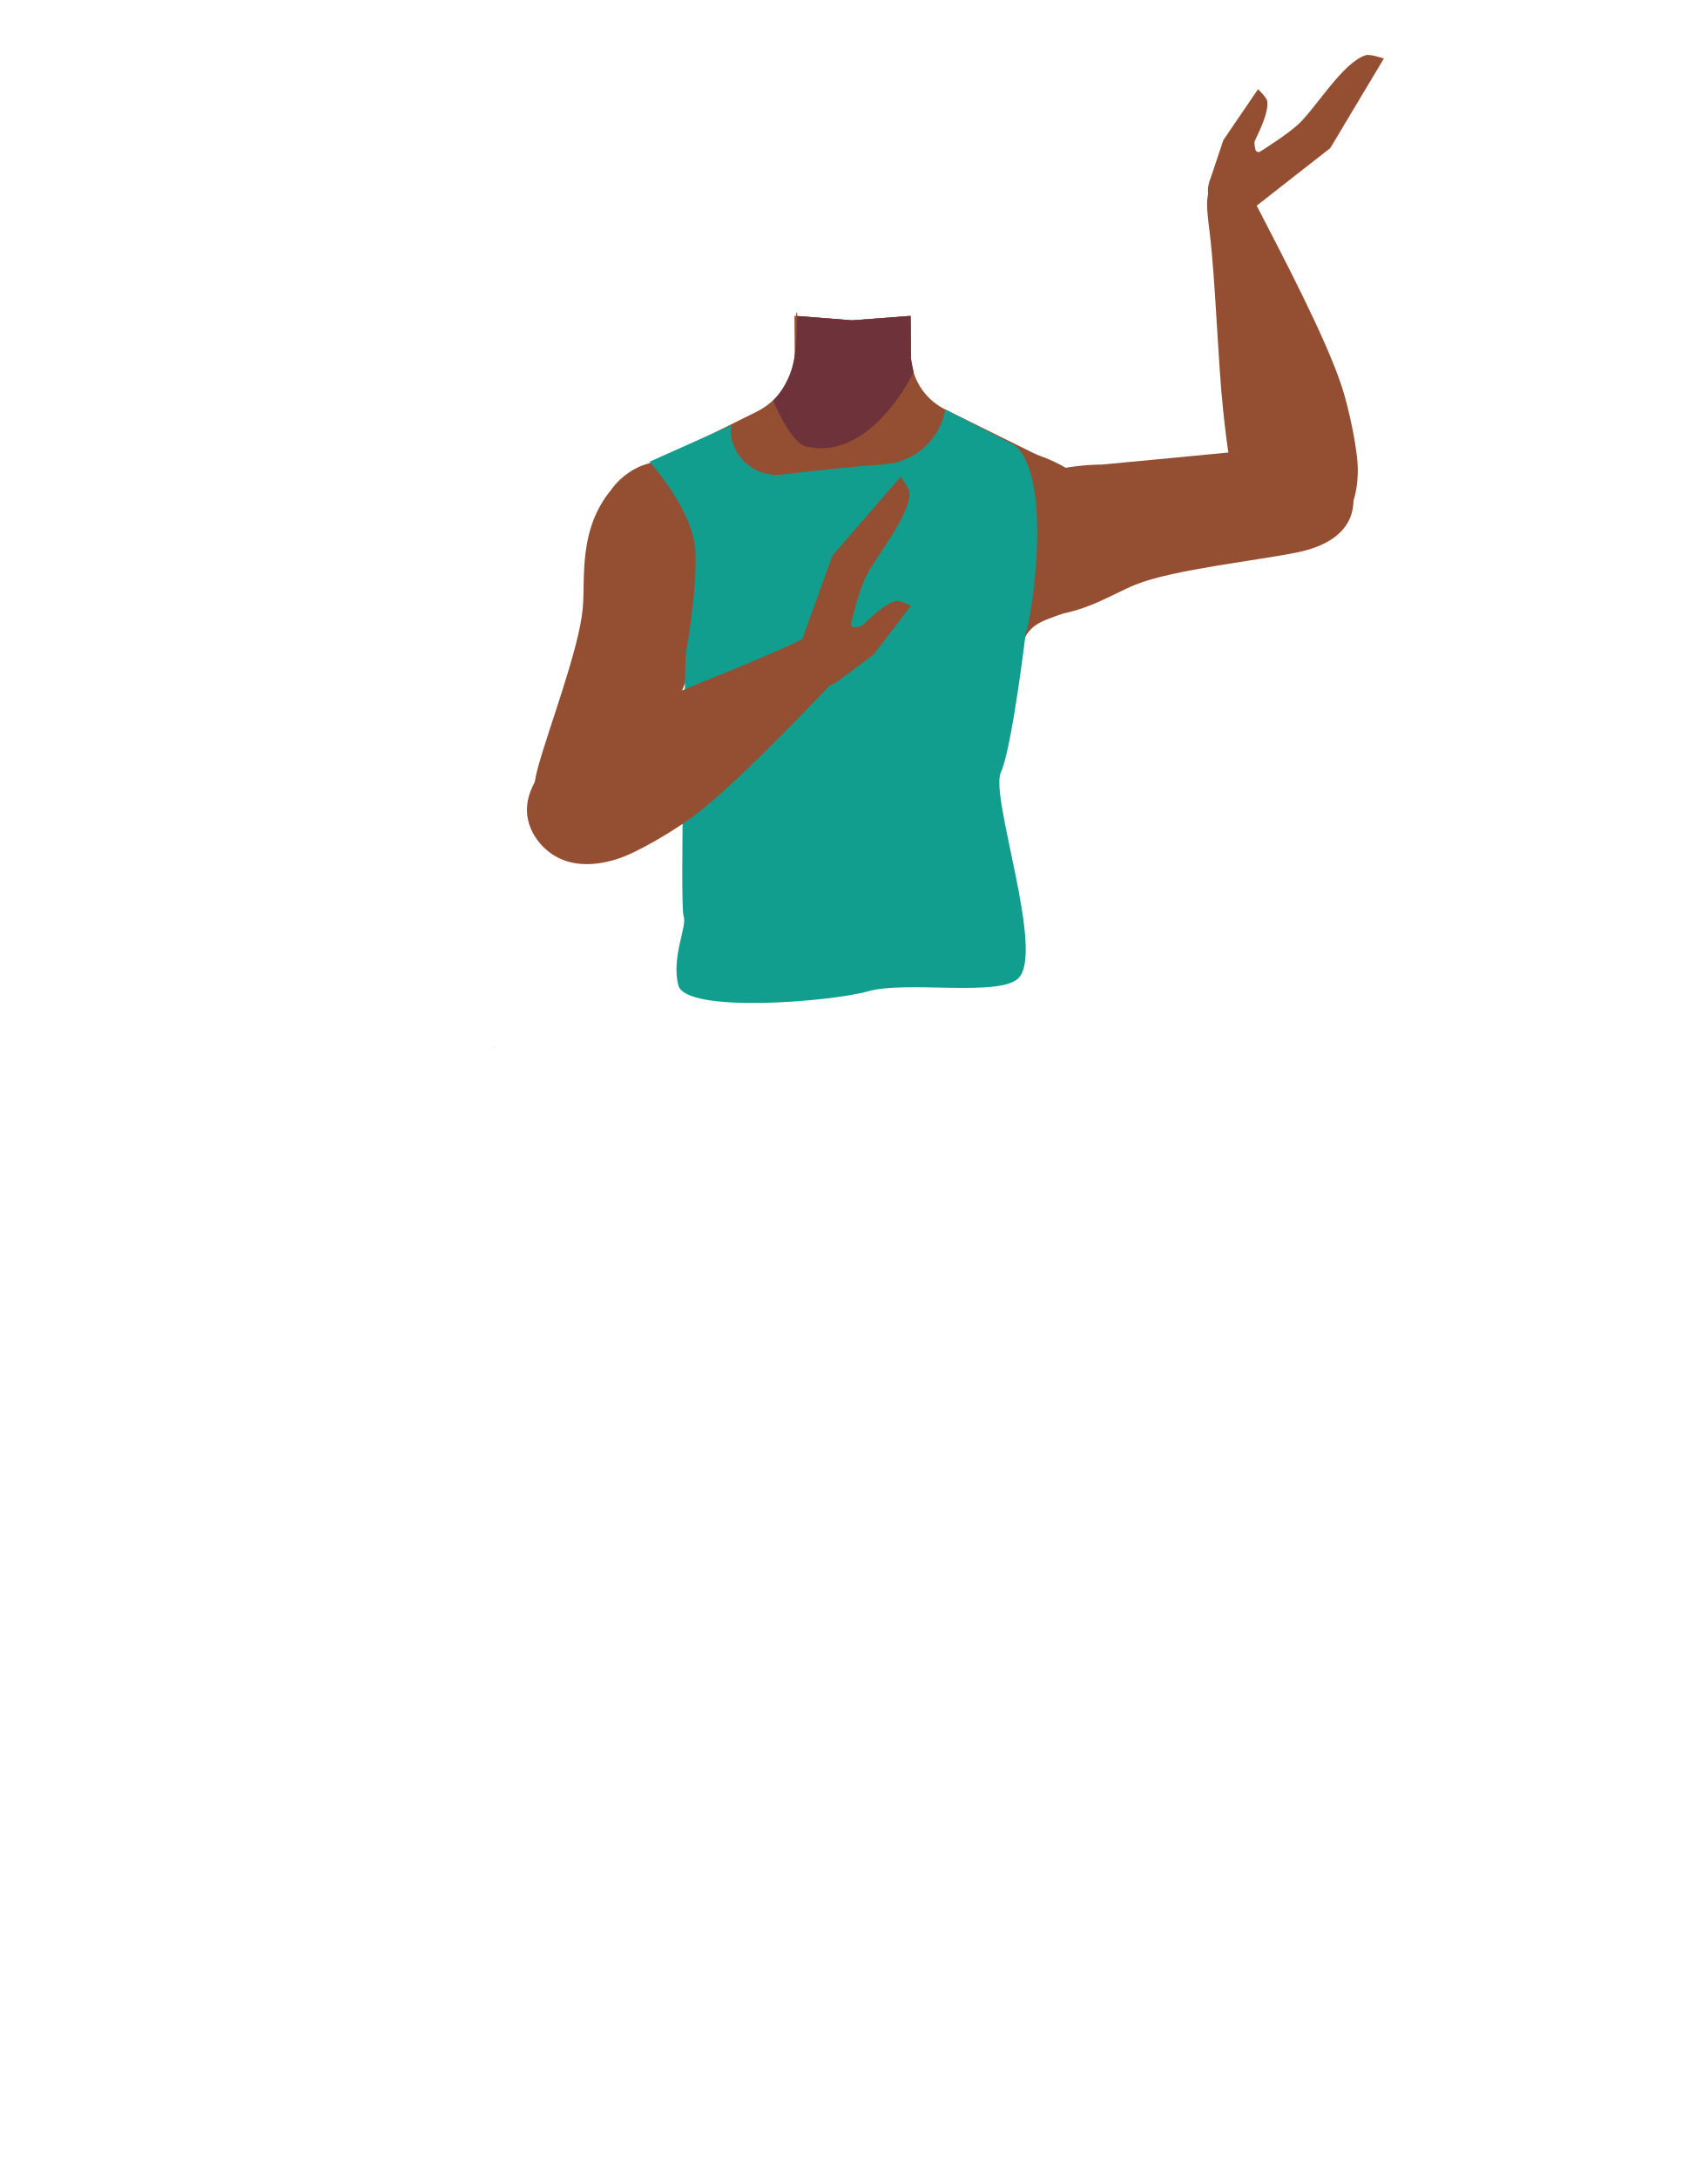
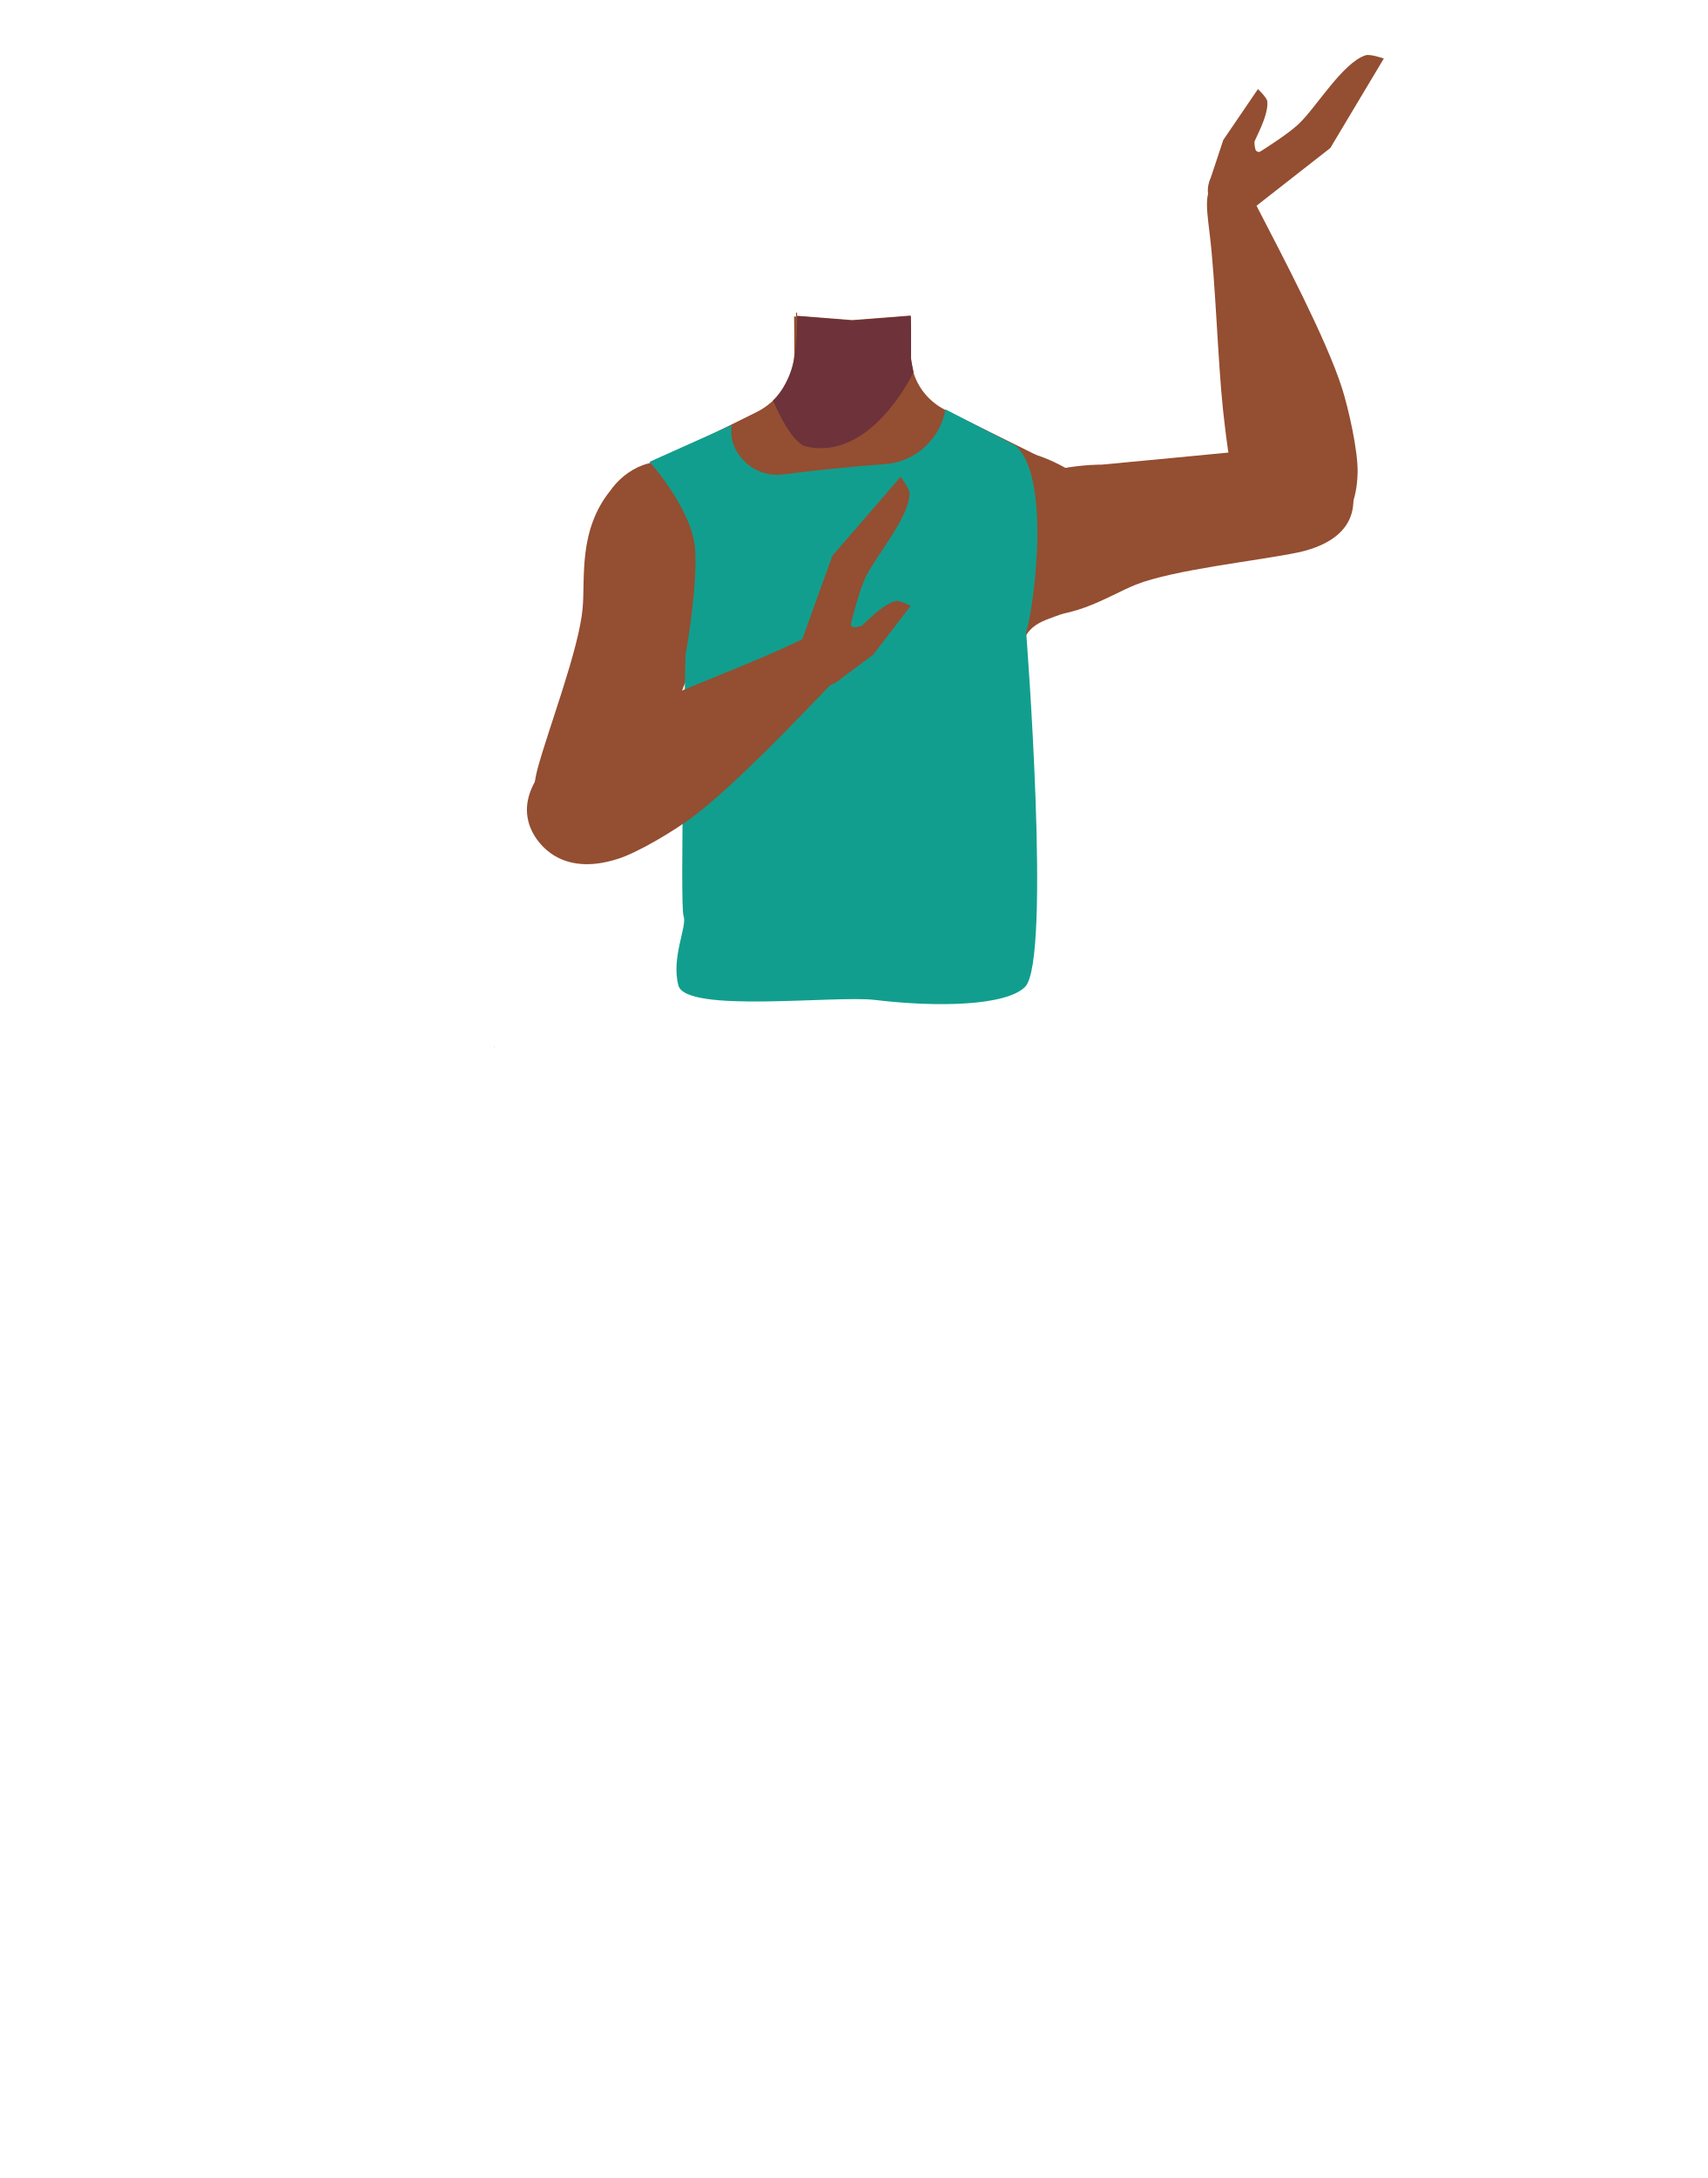
- <svg xmlns="http://www.w3.org/2000/svg" id="Calque_1" data-name="Calque 1" viewBox="0 0 788 1005">
-   <defs>
-     <style>.cls-1{fill:#944e31;}.cls-2{fill:#6d323a;}.cls-3{fill:#a37636;}.cls-4{fill:#129e8e;}</style>
-   </defs>
-   <polygon points="227.96 482.92 228.06 482.88 227.96 482.82 227.96 482.92" />
-   <polygon points="228.06 482.88 228.16 482.92 228.16 482.82 228.06 482.88" />
-   <polygon points="227.96 482.92 228.06 482.88 227.96 482.82 227.96 482.92" />
-   <polygon points="228.06 482.88 228.16 482.92 228.16 482.82 228.06 482.88" />
-   <path class="cls-1" d="M513.55,247.19c-.4,25.7-12,31.86-22.84,35.86h0c-5.34,2-10.48,3.42-14,6.43a16.25,16.25,0,0,0-3.47,4.33c-8.34,14.5-5.75,47.18-13.71,59.67-2.45,3.84-11.36,10.11-15.8,9.09-12.51-2.88-24-30.73-34.77-37.73-6.33-4.12-23.57-3.63-30.19,0C367.5,331,356.48,359.7,344,362.58c-4.44,1-13.35-5.25-15.8-9.09-5.93-9.29-6-29.78-9.1-45.63a65.93,65.93,0,0,0-2.16-8.43c-1.42-4.23-3.31-7.7-5.93-9.94-10.65-9.12-36.25-3.91-36.86-42.3-.27-17.5,15-28.13,25.42-33.35h0l.65-.32a67.22,67.22,0,0,1,8.91-3.65l20.38-10.11h0l19.75-9.8a31.57,31.57,0,0,0,17.29-24.3,30.71,30.71,0,0,0,.25-4.19l-.05-7-.06-8.73.78.06.46,0,25.38,2,26.89-2.05h.07l.07,5.24,0,3.48.08,6.09,0,3.25c0,.33,0,.67,0,1v0c0,.65.09,1.29.16,1.93a29.27,29.27,0,0,0,.93,4.58,28.49,28.49,0,0,0,14.7,17.58L476.86,209a29.35,29.35,0,0,0,3.16,1.34,74.15,74.15,0,0,1,11.86,5.49C501.87,221.57,513.8,231.69,513.55,247.19Z" />
-   <path class="cls-1" d="M421.19,202.37l-9.68,11.44-17.82,21.06-15-18L366.5,202.37v-.48l.71-41.07.11-6.38.15-8.67,0-1.4.46-.07c0,.5,0,1,0,1.51l25.38,2,26.89-2.05.15,8.59v.12l.11,6.09.07,4.25v0l0,1.26.13,7.5Z" />
-   <path class="cls-2" d="M421.69,171.62s-.34.72-1,2c-4.3,8.13-22.38,38.53-48.7,32.38-1.84-.43-3.71-2-5.48-4.07-5.27-6.21-9.66-17.12-9.66-17.12a18.69,18.69,0,0,0,1.81-1.94,38.43,38.43,0,0,0,7.77-16.55c0-.21.09-.42.13-.64.26-1.37.48-3,.66-4.82s.34-4.09.45-6.38c.14-2.73.22-5.66.27-8.63l25.38,2,26.89-2.05h.07l.07,5.24v3.48l.05,10.88.15.76.14.67.93,4.58Z" />
-   <path class="cls-1" d="M454.6,230.88c21.78-17.08,53.9-16.51,53.9-16.51s62-5.78,82.64-8c9.72-1.06,30-3.63,33.28,20.56h0c2.74,19.94-16,25.94-25.22,27.86-18.71,3.92-57.43,7.92-75,14.94-13.07,5.23-31.18,18.38-54.73,13.23,0,0-19.74-2.1-24.76-21.52l-.2-.76a28.68,28.68,0,0,1,10.07-29.77Z" />
-   <path class="cls-1" d="M602.06,251c-19.72,2.6-29-19.17-31.86-27.28s-4.74-25.77-5.67-34.45c-2.39-22.22-3.53-59.85-6.16-81.54-1.73-14.27-3-21.75,5.77-25.28,8-3.21,14.32,9.38,16.84,14.29,10.39,20.21,31.19,59.43,38.54,82.3,3,9.39,7.37,28.94,7.17,38.8C626.12,245.44,607.8,250.26,602.06,251Z" />
-   <path class="cls-1" d="M335.17,236.43c5.32,27.16-9.77,55.52-9.77,55.52s-23,57.87-30.38,77.27c-3.47,9.15-10.37,28.34-33.43,20.32h0c-19-6.62-15.83-26.06-13.37-35.13,5-18.44,19-54.76,20.74-73.58,1.28-14-2.21-36.13,13.07-54.77,0,0,10.84-16.63,30.42-12.29l.77.17a28.7,28.7,0,0,1,21.95,22.49Z" />
-   <polygon class="cls-3" points="314.44 454.67 315.94 432.17 465.47 423.62 464.49 451.49 314.44 454.67" />
-   <path class="cls-1" d="M558.09,84.21l6.55-19.57,16-23.48s4.09,3.87,4.27,5.63c.57,5.51-3.53,13.33-5.8,18.37-.31.67.1,4,.65,4.51,2.28,2,7.53-1.65,7.53-1.65L574.84,84.41Z" />
-   <path class="cls-1" d="M563.76,80.74,578.2,96.33l35.79-28L638.72,27s-6.35-2.17-8.38-1.53c-10.57,3.36-22.85,24.12-30.92,31.69C590.7,65.37,563.76,80.74,563.76,80.74Z" />
-   <ellipse class="cls-1" cx="569.66" cy="87.93" rx="12.1" ry="12.15" transform="translate(247.38 565.82) rotate(-64.78)" />
-   <path class="cls-4" d="M299.81,213.05S320,235.42,320.94,254.2s-4.51,48.05-4.51,48.05-2.71,115.8-.91,120.43-5.81,19-2.43,32,70.06,7.68,87.68,2.71,60.47,2.74,69.28-6c12.29-12.21-13.26-83.87-8.12-94.93s11.59-65.05,11.59-65.05c1.82-1.89,13.11-69-4.69-85.68l-32.5-16.79h0a30.85,30.85,0,0,1-28.22,25.34c-17.71,1.24-36.27,3.37-46.74,4.66a21.44,21.44,0,0,1-21.75-11.17,18.14,18.14,0,0,1-2-11.62Z" />
-   <path class="cls-1" d="M245.62,383.7c-8.79-17.85,8.87-33.59,15.63-38.93s22.89-12.75,30.81-16.41c20.28-9.39,55.56-22.53,75.27-32,13-6.22,19.62-9.86,25.79-2.64,5.62,6.58-4.3,16.57-8.14,20.53-15.81,16.32-46.3,48.59-65.6,62.89-7.93,5.87-25.05,16.26-34.46,19.22C258.6,404.7,248.17,388.88,245.62,383.7Z" />
-   <path class="cls-1" d="M386.55,314.44l16.55-12.32,17.31-22.54s-5-2.69-6.68-2.31c-5.42,1.18-11.56,7.52-15.65,11.25-.54.5-3.85,1.16-4.48.78-2.61-1.54-.79-7.66-.79-7.66l-11.68,16.95Z" />
-   <path class="cls-1" d="M388.08,308l-19.32-8.86,15.42-42.74L415.7,220s4.05,5.35,4.07,7.48c.11,11.09-15.78,29.23-20.45,39.27C394.27,277.58,388.08,308,388.08,308Z" />
-   <ellipse class="cls-1" cx="379.41" cy="304.61" rx="12.1" ry="12.15" transform="translate(-105.55 344.01) rotate(-43.4)" />
+ <svg xmlns="http://www.w3.org/2000/svg" version="1.1" id="Calque_1" x="0px" y="0px" viewBox="0 0 788 1005" style="enable-background:new 0 0 788 1005;" xml:space="preserve">
+   <style type="text/css">
+ 	.st0{fill:#944E31;}
+ 	.st1{fill:#6D323A;}
+ 	.st2{fill:#A37636;}
+ 	.st3{fill:#129E8E;}
+ </style>
+   <polygon points="228,482.9 228.1,482.9 228,482.8 " />
+   <polygon points="228.1,482.9 228.2,482.9 228.2,482.8 " />
+   <polygon points="228,482.9 228.1,482.9 228,482.8 " />
+   <polygon points="228.1,482.9 228.2,482.9 228.2,482.8 " />
+   <path class="st0" d="M513.5,247.2c-0.4,25.7-12,31.9-22.8,35.9l0,0c-5.3,2-10.5,3.4-14,6.4c-1.4,1.2-2.6,2.7-3.5,4.3  c-8.3,14.5-22.1,73.8-26.5,72.8c-12.5-2.9-27-34.7-37.8-41.7c-6.3-4.1-23.6-3.6-30.2,0c-11.3,6.2-22.3,34.9-34.8,37.7  c-4.4,1-13.4-5.2-15.8-9.1c-5.9-9.3-6-29.8-9.1-45.6c-0.5-2.9-1.3-5.7-2.2-8.4c-1.4-4.2-3.3-7.7-5.9-9.9  c-10.6-9.1-36.2-3.9-36.9-42.3c-0.3-17.5,15-28.1,25.4-33.3l0,0l0.6-0.3c2.9-1.4,5.9-2.6,8.9-3.6l20.4-10.1l0,0l19.8-9.8  c9.5-4.7,16-13.8,17.3-24.3c0.2-1.4,0.3-2.8,0.2-4.2l0-7l-0.1-8.7l0.8,0.1h0.5l25.4,2l26.9-2.1h0.1l0.1,5.2v3.5l0.1,6.1v3.2  c0,0.3,0,0.7,0,1l0,0c0,0.6,0.1,1.3,0.2,1.9c0.2,1.5,0.5,3.1,0.9,4.6c2.2,7.7,7.6,14,14.7,17.6l40.6,20.1c1,0.5,2.1,1,3.2,1.3  c4.1,1.5,8.1,3.3,11.9,5.5C501.9,221.6,513.8,231.7,513.5,247.2z" />
+   <path class="st0" d="M421.2,202.4l-9.7,11.4l-17.8,21.1l-15-18l-12.2-14.5v-0.5l0.7-41.1l0.1-6.4l0.1-8.7v-1.4l0.5-0.1  c0,0.5,0,1,0,1.5l25.4,2l26.9-2.1l0.1,8.6v0.1l0.1,6.1l0.1,4.2l0,0v1.3l0.1,7.5L421.2,202.4z" />
+   <path class="st1" d="M421.7,171.6c0,0-0.3,0.7-1,2c-4.3,8.1-22.4,38.5-48.7,32.4c-1.8-0.4-3.7-2-5.5-4.1c-5.3-6.2-9.7-17.1-9.7-17.1  c0.6-0.6,1.3-1.3,1.8-1.9c3.9-4.8,6.5-10.5,7.8-16.6c0-0.2,0.1-0.4,0.1-0.6c0.3-1.4,0.5-3,0.7-4.8s0.3-4.1,0.5-6.4  c0.1-2.7,0.2-5.7,0.3-8.6l25.4,2l26.9-2.1h0.1l0.1,5.2v3.5l0,10.9l0.1,0.8l0.1,0.7l0.9,4.6L421.7,171.6z" />
+   <path class="st0" d="M454.6,230.9c21.8-17.1,53.9-16.5,53.9-16.5s62-5.8,82.6-8c9.7-1.1,30-3.6,33.3,20.6l0,0  c2.7,19.9-16,25.9-25.2,27.9c-18.7,3.9-57.4,7.9-75,14.9c-13.1,5.2-31.2,18.4-54.7,13.2c0,0-19.7-2.1-24.8-21.5l-0.2-0.8  C441.6,249.6,445.6,237.9,454.6,230.9L454.6,230.9z" />
+   <path class="st0" d="M602.1,251c-19.7,2.6-29-19.2-31.9-27.3s-4.7-25.8-5.7-34.4c-2.4-22.2-3.5-59.8-6.2-81.5  c-1.7-14.3-3-21.8,5.8-25.3c8-3.2,14.3,9.4,16.8,14.3c10.4,20.2,31.2,59.4,38.5,82.3c3,9.4,7.4,28.9,7.2,38.8  C626.1,245.4,607.8,250.3,602.1,251z" />
+   <path class="st0" d="M335.2,236.4c5.3,27.2-9.8,55.5-9.8,55.5s-23,57.9-30.4,77.3c-3.5,9.1-10.4,28.3-33.4,20.3l0,0  c-19-6.6-15.8-26.1-13.4-35.1c5-18.4,19-54.8,20.7-73.6c1.3-14-2.2-36.1,13.1-54.8c0,0,10.8-16.6,30.4-12.3l0.8,0.2  C324.4,216.4,333,225.2,335.2,236.4L335.2,236.4z" />
+   <polygon class="st2" points="314.4,454.7 315.9,432.2 468.5,427.6 467.5,455.5 " />
+   <path class="st0" d="M558.1,84.2l6.5-19.6l16-23.5c0,0,4.1,3.9,4.3,5.6c0.6,5.5-3.5,13.3-5.8,18.4c-0.3,0.7,0.1,4,0.7,4.5  c2.3,2,7.5-1.7,7.5-1.7l-12.5,16.4L558.1,84.2z" />
+   <path class="st0" d="M563.8,80.7l14.4,15.6l35.8-28L638.7,27c0,0-6.3-2.2-8.4-1.5c-10.6,3.4-22.8,24.1-30.9,31.7  C590.7,65.4,563.8,80.7,563.8,80.7z" />
+   <ellipse transform="matrix(0.4261 -0.9047 0.9047 0.4261 247.3832 565.819)" class="st0" cx="569.7" cy="87.9" rx="12.1" ry="12.2" />
+   <path class="st3" d="M299.8,213.1c0,0,20.2,22.4,21.1,41.1s-4.5,48.1-4.5,48.1s-2.7,115.8-0.9,120.4s-5.8,19-2.4,32  s72.5,4.5,90.7,6.7c29.2,3.5,60.5,2.7,69.3-6c12.3-12.2,0.5-164,0.5-164c1.8-1.9,13.1-69-4.7-85.7l-32.5-16.8l0,0  c-2.5,13.9-14.1,24.4-28.2,25.3c-17.7,1.2-36.3,3.4-46.7,4.7c-8.9,1.2-17.5-3.3-21.8-11.2c-1.9-3.5-2.6-7.6-2-11.6L299.8,213.1z" />
+   <path class="st0" d="M245.6,383.7c-8.8-17.9,8.9-33.6,15.6-38.9s22.9-12.8,30.8-16.4c20.3-9.4,55.6-22.5,75.3-32  c13-6.2,19.6-9.9,25.8-2.6c5.6,6.6-4.3,16.6-8.1,20.5c-15.8,16.3-46.3,48.6-65.6,62.9c-7.9,5.9-25,16.3-34.5,19.2  C258.6,404.7,248.2,388.9,245.6,383.7z" />
+   <path class="st0" d="M386.5,314.4l16.5-12.3l17.3-22.5c0,0-5-2.7-6.7-2.3c-5.4,1.2-11.6,7.5-15.6,11.2c-0.5,0.5-3.9,1.2-4.5,0.8  c-2.6-1.5-0.8-7.7-0.8-7.7l-11.7,17L386.5,314.4z" />
+   <path class="st0" d="M388.1,308l-19.3-8.9l15.4-42.7l31.5-36.4c0,0,4,5.4,4.1,7.5c0.1,11.1-15.8,29.2-20.5,39.3  C394.3,277.6,388.1,308,388.1,308z" />
+   <ellipse transform="matrix(0.7266 -0.6871 0.6871 0.7266 -105.5759 343.9876)" class="st0" cx="379.4" cy="304.6" rx="12.1" ry="12.1" />
</svg>
